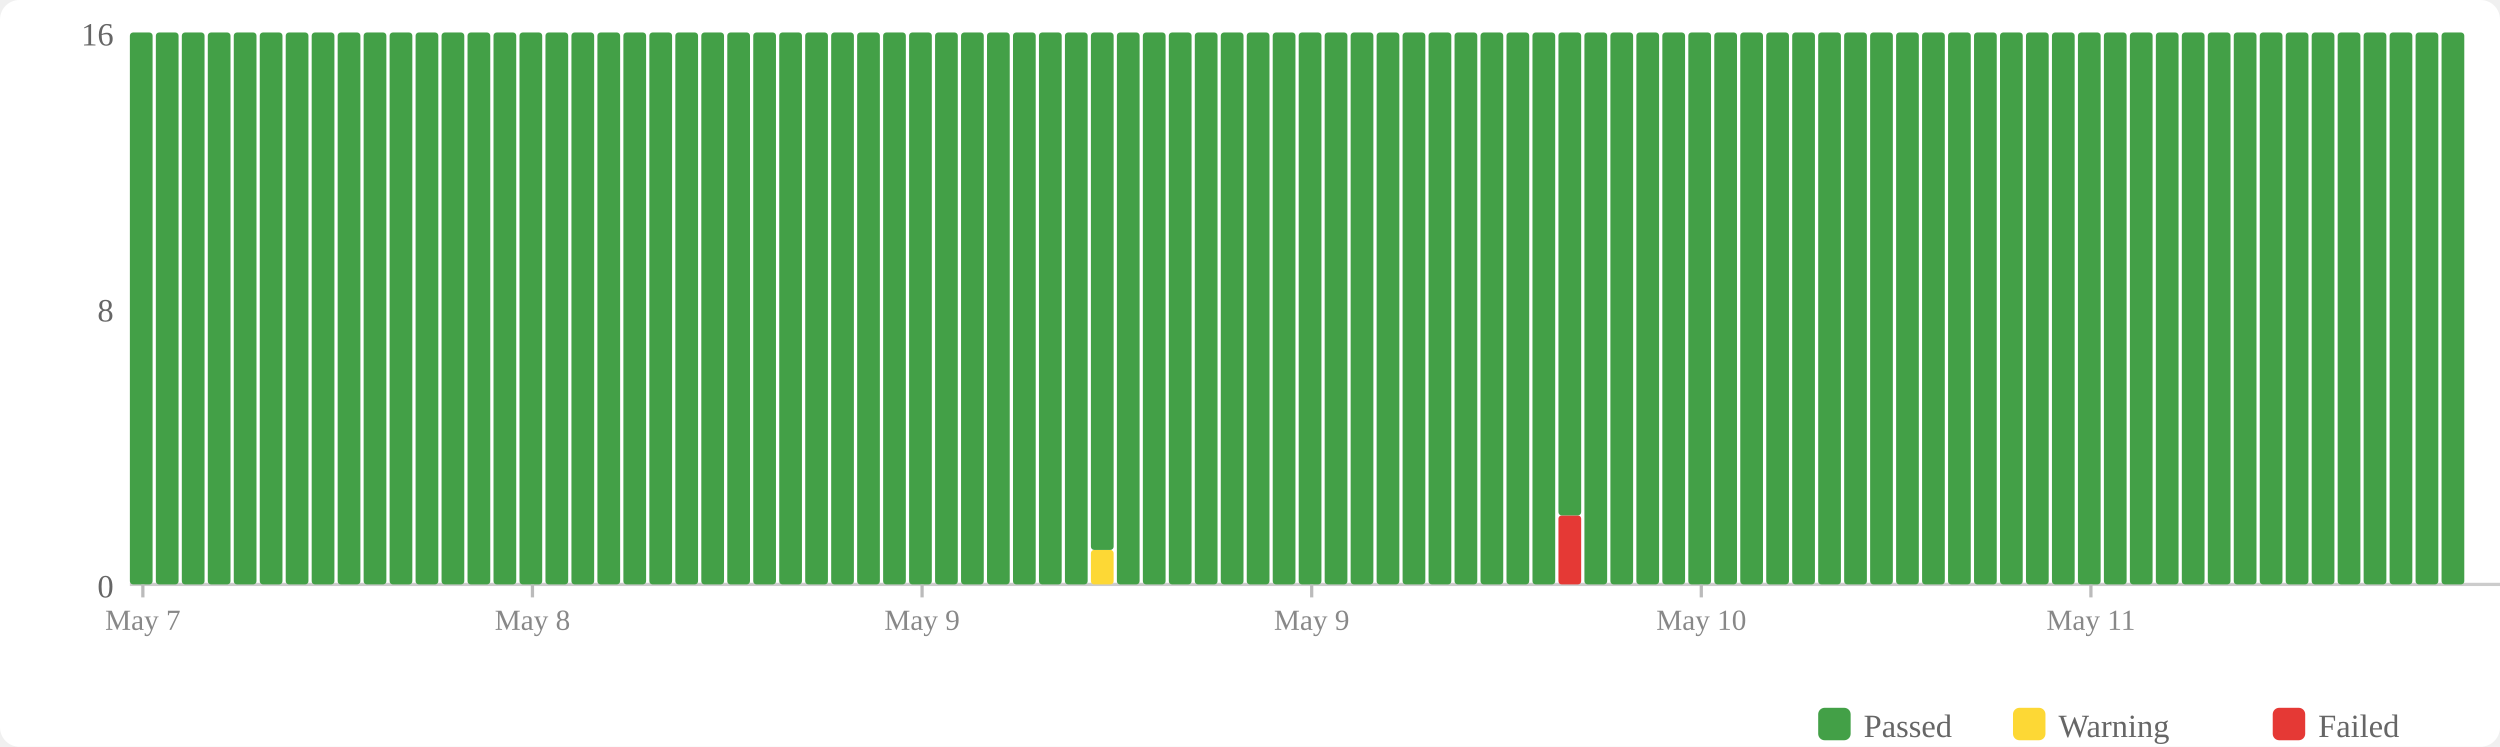
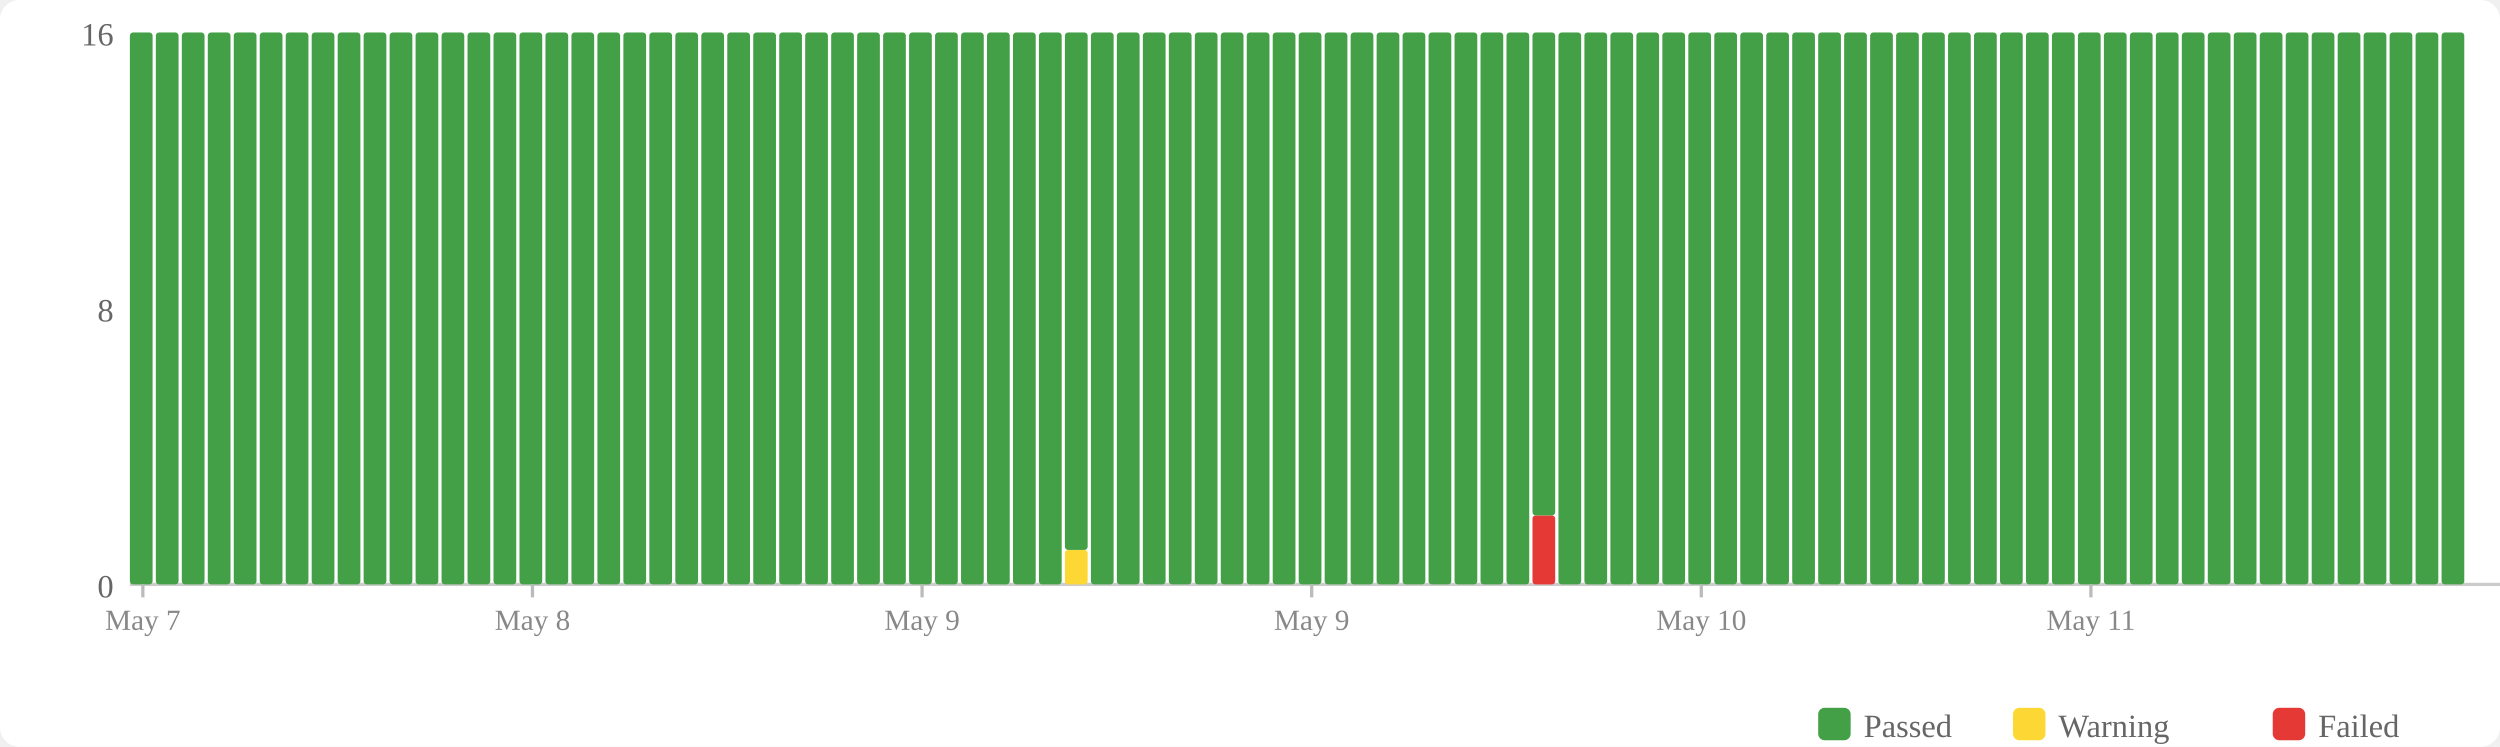
<svg xmlns="http://www.w3.org/2000/svg" width="770" height="230" viewBox="0 0 770 230">
  <rect width="770" height="230" fill="#fff" rx="6" />
  <rect x="560" y="218" width="10" height="10" fill="#43a047" rx="2" />
  <text x="574" y="227" font-size="10" fill="#666">Passed</text>
  <rect x="620" y="218" width="10" height="10" fill="#fdd835" rx="2" />
  <text x="634" y="227" font-size="10" fill="#666">Warning</text>
  <rect x="700" y="218" width="10" height="10" fill="#e53935" rx="2" />
  <text x="714" y="227" font-size="10" fill="#666">Failed</text>
  <text x="35" y="184" text-anchor="end" font-size="10" fill="#666">0</text>
  <text x="35" y="99" text-anchor="end" font-size="10" fill="#666">8</text>
  <text x="35" y="14" text-anchor="end" font-size="10" fill="#666">16</text>
  <line x1="40" y1="180" x2="770" y2="180" stroke="#ccc" stroke-width="1" />
  <rect x="40" y="10" width="7" height="170" fill="#43a047" rx="1" />
  <rect x="48" y="10" width="7" height="170" fill="#43a047" rx="1" />
  <rect x="56" y="10" width="7" height="170" fill="#43a047" rx="1" />
  <rect x="64" y="10" width="7" height="170" fill="#43a047" rx="1" />
  <rect x="72" y="10" width="7" height="170" fill="#43a047" rx="1" />
  <rect x="80" y="10" width="7" height="170" fill="#43a047" rx="1" />
  <rect x="88" y="10" width="7" height="170" fill="#43a047" rx="1" />
  <rect x="96" y="10" width="7" height="170" fill="#43a047" rx="1" />
  <rect x="104" y="10" width="7" height="170" fill="#43a047" rx="1" />
  <rect x="112" y="10" width="7" height="170" fill="#43a047" rx="1" />
  <rect x="120" y="10" width="7" height="170" fill="#43a047" rx="1" />
  <rect x="128" y="10" width="7" height="170" fill="#43a047" rx="1" />
  <rect x="136" y="10" width="7" height="170" fill="#43a047" rx="1" />
  <rect x="144" y="10" width="7" height="170" fill="#43a047" rx="1" />
  <rect x="152" y="10" width="7" height="170" fill="#43a047" rx="1" />
  <rect x="160" y="10" width="7" height="170" fill="#43a047" rx="1" />
  <rect x="168" y="10" width="7" height="170" fill="#43a047" rx="1" />
  <rect x="176" y="10" width="7" height="170" fill="#43a047" rx="1" />
  <rect x="184" y="10" width="7" height="170" fill="#43a047" rx="1" />
  <rect x="192" y="10" width="7" height="170" fill="#43a047" rx="1" />
  <rect x="200" y="10" width="7" height="170" fill="#43a047" rx="1" />
  <rect x="208" y="10" width="7" height="170" fill="#43a047" rx="1" />
  <rect x="216" y="10" width="7" height="170" fill="#43a047" rx="1" />
  <rect x="224" y="10" width="7" height="170" fill="#43a047" rx="1" />
  <rect x="232" y="10" width="7" height="170" fill="#43a047" rx="1" />
  <rect x="240" y="10" width="7" height="170" fill="#43a047" rx="1" />
  <rect x="248" y="10" width="7" height="170" fill="#43a047" rx="1" />
  <rect x="256" y="10" width="7" height="170" fill="#43a047" rx="1" />
  <rect x="264" y="10" width="7" height="170" fill="#43a047" rx="1" />
  <rect x="272" y="10" width="7" height="170" fill="#43a047" rx="1" />
  <rect x="280" y="10" width="7" height="170" fill="#43a047" rx="1" />
  <rect x="288" y="10" width="7" height="170" fill="#43a047" rx="1" />
  <rect x="296" y="10" width="7" height="170" fill="#43a047" rx="1" />
  <rect x="304" y="10" width="7" height="170" fill="#43a047" rx="1" />
  <rect x="312" y="10" width="7" height="170" fill="#43a047" rx="1" />
  <rect x="320" y="10" width="7" height="170" fill="#43a047" rx="1" />
-   <rect x="328" y="10" width="7" height="170" fill="#43a047" rx="1" />
-   <rect x="336" y="169.375" width="7" height="10.625" fill="#fdd835" rx="1" />
-   <rect x="336" y="10" width="7" height="159.375" fill="#43a047" rx="1" />
+   <rect x="328" y="169.375" width="7" height="10.625" fill="#fdd835" rx="1" />
+   <rect x="328" y="10" width="7" height="159.375" fill="#43a047" rx="1" />
+   <rect x="336" y="10" width="7" height="170" fill="#43a047" rx="1" />
  <rect x="344" y="10" width="7" height="170" fill="#43a047" rx="1" />
  <rect x="352" y="10" width="7" height="170" fill="#43a047" rx="1" />
  <rect x="360" y="10" width="7" height="170" fill="#43a047" rx="1" />
  <rect x="368" y="10" width="7" height="170" fill="#43a047" rx="1" />
  <rect x="376" y="10" width="7" height="170" fill="#43a047" rx="1" />
  <rect x="384" y="10" width="7" height="170" fill="#43a047" rx="1" />
  <rect x="392" y="10" width="7" height="170" fill="#43a047" rx="1" />
  <rect x="400" y="10" width="7" height="170" fill="#43a047" rx="1" />
  <rect x="408" y="10" width="7" height="170" fill="#43a047" rx="1" />
  <rect x="416" y="10" width="7" height="170" fill="#43a047" rx="1" />
  <rect x="424" y="10" width="7" height="170" fill="#43a047" rx="1" />
  <rect x="432" y="10" width="7" height="170" fill="#43a047" rx="1" />
  <rect x="440" y="10" width="7" height="170" fill="#43a047" rx="1" />
  <rect x="448" y="10" width="7" height="170" fill="#43a047" rx="1" />
  <rect x="456" y="10" width="7" height="170" fill="#43a047" rx="1" />
  <rect x="464" y="10" width="7" height="170" fill="#43a047" rx="1" />
-   <rect x="472" y="10" width="7" height="170" fill="#43a047" rx="1" />
-   <rect x="480" y="158.75" width="7" height="21.25" fill="#e53935" rx="1" />
-   <rect x="480" y="10" width="7" height="148.75" fill="#43a047" rx="1" />
+   <rect x="472" y="158.75" width="7" height="21.25" fill="#e53935" rx="1" />
+   <rect x="472" y="10" width="7" height="148.75" fill="#43a047" rx="1" />
+   <rect x="480" y="10" width="7" height="170" fill="#43a047" rx="1" />
  <rect x="488" y="10" width="7" height="170" fill="#43a047" rx="1" />
  <rect x="496" y="10" width="7" height="170" fill="#43a047" rx="1" />
  <rect x="504" y="10" width="7" height="170" fill="#43a047" rx="1" />
  <rect x="512" y="10" width="7" height="170" fill="#43a047" rx="1" />
  <rect x="520" y="10" width="7" height="170" fill="#43a047" rx="1" />
  <rect x="528" y="10" width="7" height="170" fill="#43a047" rx="1" />
  <rect x="536" y="10" width="7" height="170" fill="#43a047" rx="1" />
  <rect x="544" y="10" width="7" height="170" fill="#43a047" rx="1" />
  <rect x="552" y="10" width="7" height="170" fill="#43a047" rx="1" />
  <rect x="560" y="10" width="7" height="170" fill="#43a047" rx="1" />
  <rect x="568" y="10" width="7" height="170" fill="#43a047" rx="1" />
  <rect x="576" y="10" width="7" height="170" fill="#43a047" rx="1" />
  <rect x="584" y="10" width="7" height="170" fill="#43a047" rx="1" />
  <rect x="592" y="10" width="7" height="170" fill="#43a047" rx="1" />
  <rect x="600" y="10" width="7" height="170" fill="#43a047" rx="1" />
  <rect x="608" y="10" width="7" height="170" fill="#43a047" rx="1" />
  <rect x="616" y="10" width="7" height="170" fill="#43a047" rx="1" />
  <rect x="624" y="10" width="7" height="170" fill="#43a047" rx="1" />
  <rect x="632" y="10" width="7" height="170" fill="#43a047" rx="1" />
  <rect x="640" y="10" width="7" height="170" fill="#43a047" rx="1" />
  <rect x="648" y="10" width="7" height="170" fill="#43a047" rx="1" />
  <rect x="656" y="10" width="7" height="170" fill="#43a047" rx="1" />
  <rect x="664" y="10" width="7" height="170" fill="#43a047" rx="1" />
  <rect x="672" y="10" width="7" height="170" fill="#43a047" rx="1" />
  <rect x="680" y="10" width="7" height="170" fill="#43a047" rx="1" />
  <rect x="688" y="10" width="7" height="170" fill="#43a047" rx="1" />
  <rect x="696" y="10" width="7" height="170" fill="#43a047" rx="1" />
  <rect x="704" y="10" width="7" height="170" fill="#43a047" rx="1" />
  <rect x="712" y="10" width="7" height="170" fill="#43a047" rx="1" />
  <rect x="720" y="10" width="7" height="170" fill="#43a047" rx="1" />
  <rect x="728" y="10" width="7" height="170" fill="#43a047" rx="1" />
  <rect x="736" y="10" width="7" height="170" fill="#43a047" rx="1" />
  <rect x="744" y="10" width="7" height="170" fill="#43a047" rx="1" />
  <rect x="752" y="10" width="7" height="170" fill="#43a047" rx="1" />
  <line x1="44.0" y1="180" x2="44.0" y2="184" stroke="#bbb" stroke-width="1" />
  <text x="44.0" y="194" text-anchor="middle" font-size="9" fill="#888">May 7</text>
  <line x1="164.0" y1="180" x2="164.0" y2="184" stroke="#bbb" stroke-width="1" />
  <text x="164.0" y="194" text-anchor="middle" font-size="9" fill="#888">May 8</text>
  <line x1="284.0" y1="180" x2="284.0" y2="184" stroke="#bbb" stroke-width="1" />
  <text x="284.0" y="194" text-anchor="middle" font-size="9" fill="#888">May 9</text>
  <line x1="404.0" y1="180" x2="404.0" y2="184" stroke="#bbb" stroke-width="1" />
  <text x="404.0" y="194" text-anchor="middle" font-size="9" fill="#888">May 9</text>
  <line x1="524.0" y1="180" x2="524.0" y2="184" stroke="#bbb" stroke-width="1" />
  <text x="524.0" y="194" text-anchor="middle" font-size="9" fill="#888">May 10</text>
  <line x1="644.0" y1="180" x2="644.0" y2="184" stroke="#bbb" stroke-width="1" />
  <text x="644.0" y="194" text-anchor="middle" font-size="9" fill="#888">May 11</text>
</svg>
